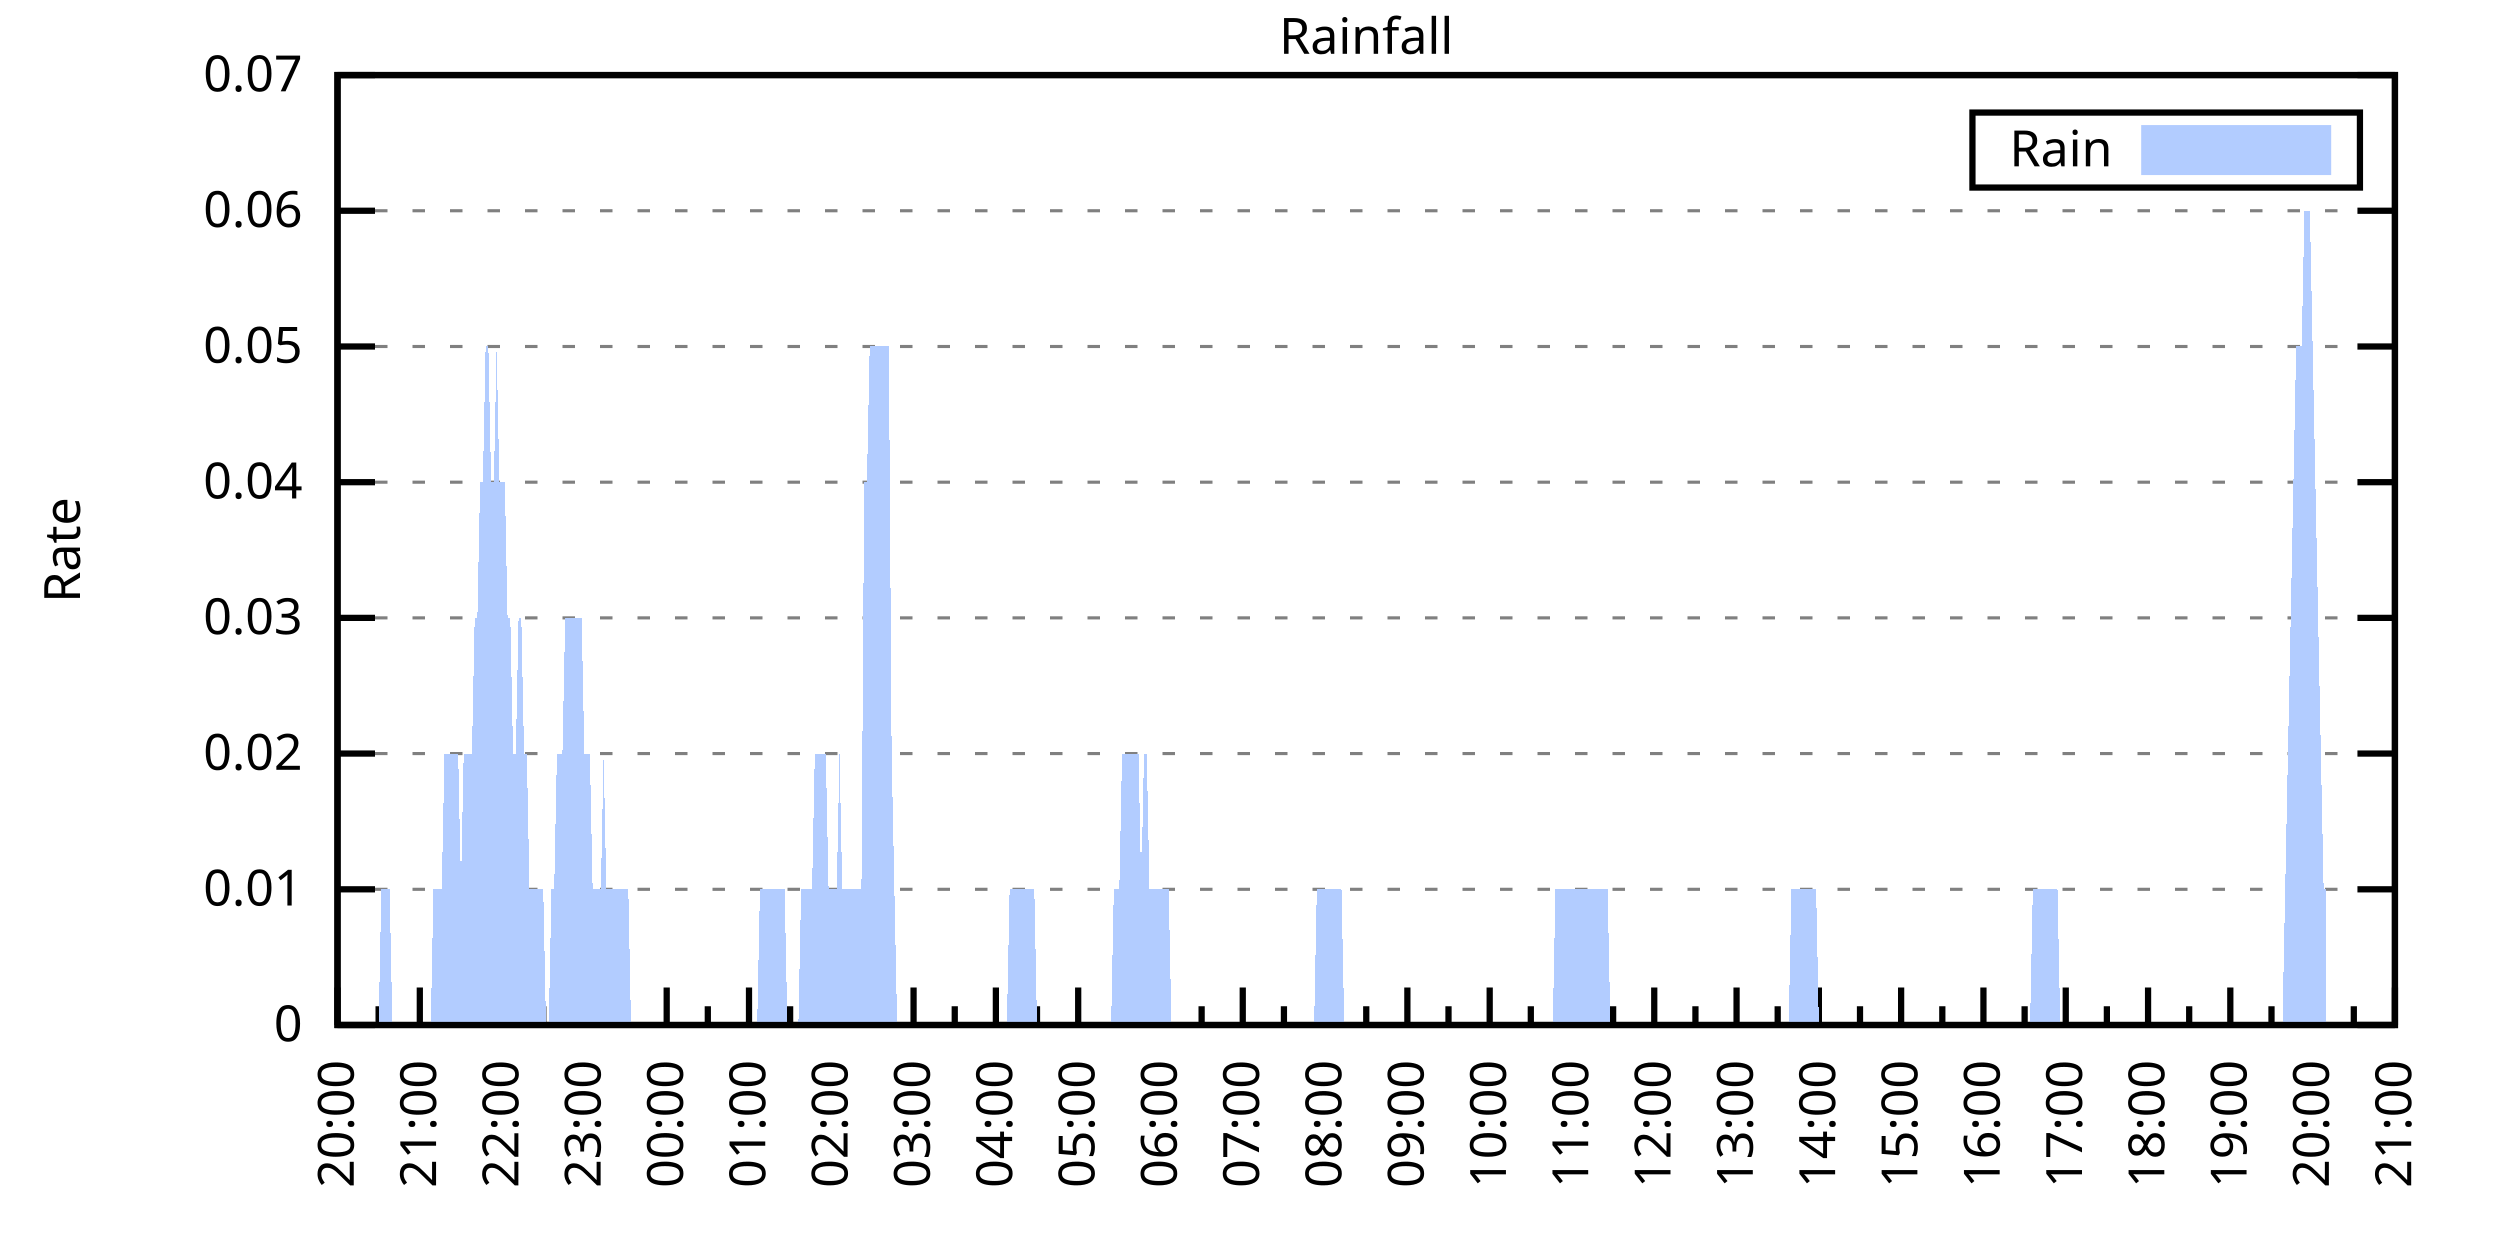
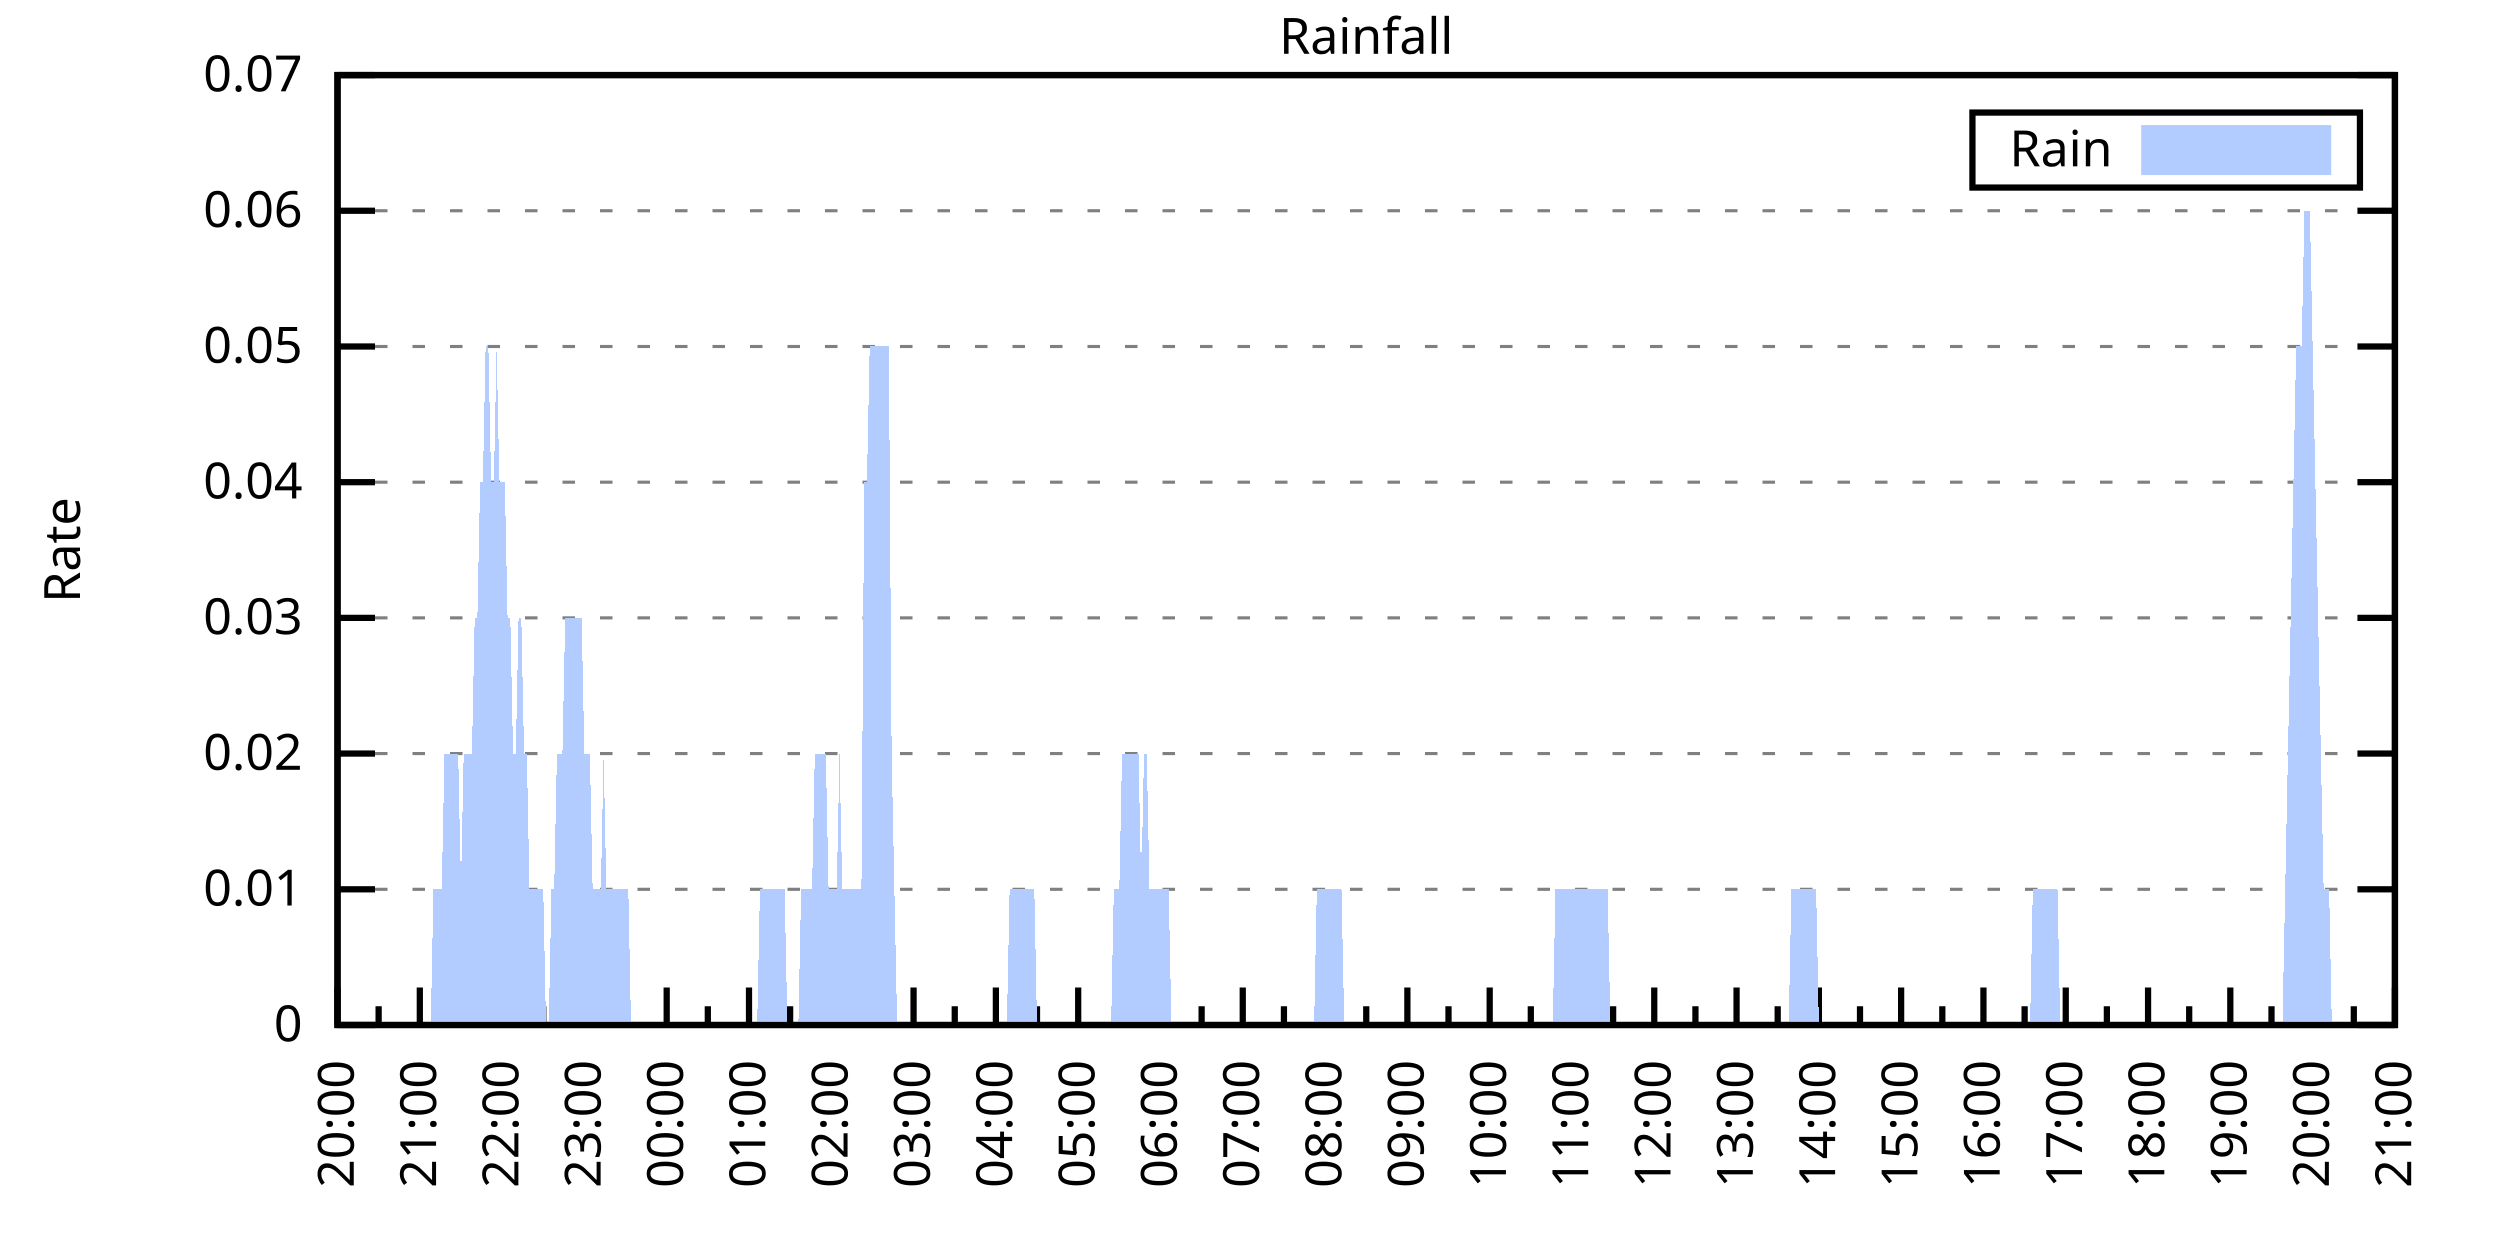
<svg xmlns="http://www.w3.org/2000/svg" xmlns:xlink="http://www.w3.org/1999/xlink" width="400" height="200" viewBox="0 0 400 200">
  <g id="gnuplot_canvas">
    <rect x="0" y="0" width="400" height="200" fill="none" />
    <defs>
      <circle id="gpDot" r="0.5" stroke-width="0.5" stroke="currentColor" />
      <path id="gpPt0" stroke-width="0.333" stroke="currentColor" d="M-1,0 h2 M0,-1 v2" />
      <path id="gpPt1" stroke-width="0.333" stroke="currentColor" d="M-1,-1 L1,1 M1,-1 L-1,1" />
      <path id="gpPt2" stroke-width="0.333" stroke="currentColor" d="M-1,0 L1,0 M0,-1 L0,1 M-1,-1 L1,1 M-1,1 L1,-1" />
      <rect id="gpPt3" stroke-width="0.333" stroke="currentColor" x="-1" y="-1" width="2" height="2" />
      <rect id="gpPt4" stroke-width="0.333" stroke="currentColor" fill="currentColor" x="-1" y="-1" width="2" height="2" />
      <circle id="gpPt5" stroke-width="0.333" stroke="currentColor" cx="0" cy="0" r="1" />
      <use xlink:href="#gpPt5" id="gpPt6" fill="currentColor" stroke="none" />
      <path id="gpPt7" stroke-width="0.333" stroke="currentColor" d="M0,-1.33 L-1.33,0.67 L1.33,0.67 z" />
      <use xlink:href="#gpPt7" id="gpPt8" fill="currentColor" stroke="none" />
      <use xlink:href="#gpPt7" id="gpPt9" stroke="currentColor" transform="rotate(180)" />
      <use xlink:href="#gpPt9" id="gpPt10" fill="currentColor" stroke="none" />
      <use xlink:href="#gpPt3" id="gpPt11" stroke="currentColor" transform="rotate(45)" />
      <use xlink:href="#gpPt11" id="gpPt12" fill="currentColor" stroke="none" />
      <path id="gpPt13" stroke-width="0.333" stroke="currentColor" d="M0,1.330 L1.265,0.411 L0.782,-1.067 L-0.782,-1.076 L-1.265,0.411 z" />
      <use xlink:href="#gpPt13" id="gpPt14" fill="currentColor" stroke="none" />
      <filter id="textbox" filterUnits="objectBoundingBox" x="0" y="0" height="1" width="1">
        <feFlood flood-color="white" flood-opacity="1" result="bgnd" />
        <feComposite in="SourceGraphic" in2="bgnd" operator="atop" />
      </filter>
      <filter id="greybox" filterUnits="objectBoundingBox" x="0" y="0" height="1" width="1">
        <feFlood flood-color="lightgrey" flood-opacity="1" result="grey" />
        <feComposite in="SourceGraphic" in2="grey" operator="atop" />
      </filter>
    </defs>
    <g fill="none" color="white" stroke="currentColor" stroke-width="1.00" stroke-linecap="butt" stroke-linejoin="miter">
</g>
    <g fill="none" color="black" stroke="currentColor" stroke-width="1.00" stroke-linecap="butt" stroke-linejoin="miter">
      <g stroke="none" shape-rendering="crispEdges">
        <polygon fill="rgb(255, 255, 255)" points="54.00,164.00 383.18,164.00 383.18,12.02 54.00,12.02 " />
      </g>
    </g>
    <g fill="none" color="black" stroke="currentColor" stroke-width="1.00" stroke-linecap="butt" stroke-linejoin="miter">
</g>
    <g fill="none" color="black" stroke="black" stroke-width="0.50" stroke-linecap="butt" stroke-linejoin="miter">
</g>
    <g fill="none" color="gray" stroke="currentColor" stroke-width="0.50" stroke-linecap="butt" stroke-linejoin="miter">
      <path stroke="gray" stroke-dasharray="2,4" class="gridline" d="M54.00,164.00 L383.19,164.00  " />
    </g>
    <g fill="none" color="gray" stroke="gray" stroke-width="1.00" stroke-linecap="butt" stroke-linejoin="miter">
</g>
    <g fill="none" color="black" stroke="currentColor" stroke-width="1.00" stroke-linecap="butt" stroke-linejoin="miter">
      <path stroke="black" d="M54.00,164.00 L60.00,164.00 M383.19,164.00 L377.19,164.00  " />
      <g transform="translate(48.40,166.60)" stroke="none" fill="black" font-family="Sans" font-size="8.00" text-anchor="end">
        <text>
          <tspan font-family="Sans"> 0</tspan>
        </text>
      </g>
    </g>
    <g fill="none" color="black" stroke="currentColor" stroke-width="1.00" stroke-linecap="butt" stroke-linejoin="miter">
</g>
    <g fill="none" color="black" stroke="black" stroke-width="0.50" stroke-linecap="butt" stroke-linejoin="miter">
</g>
    <g fill="none" color="gray" stroke="currentColor" stroke-width="0.50" stroke-linecap="butt" stroke-linejoin="miter">
      <path stroke="gray" stroke-dasharray="2,4" class="gridline" d="M54.00,142.29 L383.19,142.29  " />
    </g>
    <g fill="none" color="gray" stroke="gray" stroke-width="1.00" stroke-linecap="butt" stroke-linejoin="miter">
</g>
    <g fill="none" color="black" stroke="currentColor" stroke-width="1.00" stroke-linecap="butt" stroke-linejoin="miter">
      <path stroke="black" d="M54.00,142.29 L60.00,142.29 M383.19,142.29 L377.19,142.29  " />
      <g transform="translate(48.40,144.89)" stroke="none" fill="black" font-family="Sans" font-size="8.00" text-anchor="end">
        <text>
          <tspan font-family="Sans"> 0.01</tspan>
        </text>
      </g>
    </g>
    <g fill="none" color="black" stroke="currentColor" stroke-width="1.00" stroke-linecap="butt" stroke-linejoin="miter">
</g>
    <g fill="none" color="black" stroke="black" stroke-width="0.50" stroke-linecap="butt" stroke-linejoin="miter">
</g>
    <g fill="none" color="gray" stroke="currentColor" stroke-width="0.50" stroke-linecap="butt" stroke-linejoin="miter">
      <path stroke="gray" stroke-dasharray="2,4" class="gridline" d="M54.00,120.57 L383.19,120.57  " />
    </g>
    <g fill="none" color="gray" stroke="gray" stroke-width="1.00" stroke-linecap="butt" stroke-linejoin="miter">
</g>
    <g fill="none" color="black" stroke="currentColor" stroke-width="1.00" stroke-linecap="butt" stroke-linejoin="miter">
      <path stroke="black" d="M54.00,120.57 L60.00,120.57 M383.19,120.57 L377.19,120.57  " />
      <g transform="translate(48.40,123.17)" stroke="none" fill="black" font-family="Sans" font-size="8.00" text-anchor="end">
        <text>
          <tspan font-family="Sans"> 0.02</tspan>
        </text>
      </g>
    </g>
    <g fill="none" color="black" stroke="currentColor" stroke-width="1.00" stroke-linecap="butt" stroke-linejoin="miter">
</g>
    <g fill="none" color="black" stroke="black" stroke-width="0.50" stroke-linecap="butt" stroke-linejoin="miter">
</g>
    <g fill="none" color="gray" stroke="currentColor" stroke-width="0.50" stroke-linecap="butt" stroke-linejoin="miter">
      <path stroke="gray" stroke-dasharray="2,4" class="gridline" d="M54.00,98.86 L383.19,98.86  " />
    </g>
    <g fill="none" color="gray" stroke="gray" stroke-width="1.00" stroke-linecap="butt" stroke-linejoin="miter">
</g>
    <g fill="none" color="black" stroke="currentColor" stroke-width="1.00" stroke-linecap="butt" stroke-linejoin="miter">
      <path stroke="black" d="M54.00,98.86 L60.00,98.86 M383.19,98.86 L377.19,98.86  " />
      <g transform="translate(48.40,101.46)" stroke="none" fill="black" font-family="Sans" font-size="8.00" text-anchor="end">
        <text>
          <tspan font-family="Sans"> 0.03</tspan>
        </text>
      </g>
    </g>
    <g fill="none" color="black" stroke="currentColor" stroke-width="1.00" stroke-linecap="butt" stroke-linejoin="miter">
</g>
    <g fill="none" color="black" stroke="black" stroke-width="0.50" stroke-linecap="butt" stroke-linejoin="miter">
</g>
    <g fill="none" color="gray" stroke="currentColor" stroke-width="0.50" stroke-linecap="butt" stroke-linejoin="miter">
      <path stroke="gray" stroke-dasharray="2,4" class="gridline" d="M54.00,77.15 L383.19,77.15  " />
    </g>
    <g fill="none" color="gray" stroke="gray" stroke-width="1.00" stroke-linecap="butt" stroke-linejoin="miter">
</g>
    <g fill="none" color="black" stroke="currentColor" stroke-width="1.00" stroke-linecap="butt" stroke-linejoin="miter">
      <path stroke="black" d="M54.00,77.15 L60.00,77.15 M383.19,77.15 L377.19,77.15  " />
      <g transform="translate(48.40,79.75)" stroke="none" fill="black" font-family="Sans" font-size="8.00" text-anchor="end">
        <text>
          <tspan font-family="Sans"> 0.04</tspan>
        </text>
      </g>
    </g>
    <g fill="none" color="black" stroke="currentColor" stroke-width="1.00" stroke-linecap="butt" stroke-linejoin="miter">
</g>
    <g fill="none" color="black" stroke="black" stroke-width="0.50" stroke-linecap="butt" stroke-linejoin="miter">
</g>
    <g fill="none" color="gray" stroke="currentColor" stroke-width="0.50" stroke-linecap="butt" stroke-linejoin="miter">
      <path stroke="gray" stroke-dasharray="2,4" class="gridline" d="M54.00,55.44 L383.19,55.44  " />
    </g>
    <g fill="none" color="gray" stroke="gray" stroke-width="1.00" stroke-linecap="butt" stroke-linejoin="miter">
</g>
    <g fill="none" color="black" stroke="currentColor" stroke-width="1.00" stroke-linecap="butt" stroke-linejoin="miter">
      <path stroke="black" d="M54.00,55.44 L60.00,55.44 M383.19,55.44 L377.19,55.44  " />
      <g transform="translate(48.40,58.04)" stroke="none" fill="black" font-family="Sans" font-size="8.00" text-anchor="end">
        <text>
          <tspan font-family="Sans"> 0.05</tspan>
        </text>
      </g>
    </g>
    <g fill="none" color="black" stroke="currentColor" stroke-width="1.00" stroke-linecap="butt" stroke-linejoin="miter">
</g>
    <g fill="none" color="black" stroke="black" stroke-width="0.50" stroke-linecap="butt" stroke-linejoin="miter">
</g>
    <g fill="none" color="gray" stroke="currentColor" stroke-width="0.50" stroke-linecap="butt" stroke-linejoin="miter">
      <path stroke="gray" stroke-dasharray="2,4" class="gridline" d="M54.00,33.72 L383.19,33.72  " />
    </g>
    <g fill="none" color="gray" stroke="gray" stroke-width="1.00" stroke-linecap="butt" stroke-linejoin="miter">
</g>
    <g fill="none" color="black" stroke="currentColor" stroke-width="1.00" stroke-linecap="butt" stroke-linejoin="miter">
      <path stroke="black" d="M54.00,33.72 L60.00,33.72 M383.19,33.72 L377.19,33.72  " />
      <g transform="translate(48.40,36.32)" stroke="none" fill="black" font-family="Sans" font-size="8.00" text-anchor="end">
        <text>
          <tspan font-family="Sans"> 0.06</tspan>
        </text>
      </g>
    </g>
    <g fill="none" color="black" stroke="currentColor" stroke-width="1.00" stroke-linecap="butt" stroke-linejoin="miter">
</g>
    <g fill="none" color="black" stroke="black" stroke-width="0.50" stroke-linecap="butt" stroke-linejoin="miter">
</g>
    <g fill="none" color="gray" stroke="currentColor" stroke-width="0.50" stroke-linecap="butt" stroke-linejoin="miter">
      <path stroke="gray" stroke-dasharray="2,4" class="gridline" d="M54.00,12.01 L383.19,12.01  " />
    </g>
    <g fill="none" color="gray" stroke="gray" stroke-width="1.00" stroke-linecap="butt" stroke-linejoin="miter">
</g>
    <g fill="none" color="black" stroke="currentColor" stroke-width="1.00" stroke-linecap="butt" stroke-linejoin="miter">
      <path stroke="black" d="M54.00,12.01 L60.00,12.01 M383.19,12.01 L377.19,12.01  " />
      <g transform="translate(48.40,14.61)" stroke="none" fill="black" font-family="Sans" font-size="8.00" text-anchor="end">
        <text>
          <tspan font-family="Sans"> 0.07</tspan>
        </text>
      </g>
    </g>
    <g fill="none" color="black" stroke="currentColor" stroke-width="1.00" stroke-linecap="butt" stroke-linejoin="miter">
      <path stroke="black" d="M54.00,164.00 L54.00,158.00  " />
      <g transform="translate(56.60,169.60) rotate(270)" stroke="none" fill="black" font-family="Sans" font-size="8.00" text-anchor="end">
        <text>
          <tspan font-family="Sans">20:00</tspan>
        </text>
      </g>
    </g>
    <g fill="none" color="black" stroke="currentColor" stroke-width="1.00" stroke-linecap="butt" stroke-linejoin="miter">
      <path stroke="black" d="M60.58,164.00 L60.58,161.00 M67.17,164.00 L67.17,158.00  " />
      <g transform="translate(69.77,169.60) rotate(270)" stroke="none" fill="black" font-family="Sans" font-size="8.00" text-anchor="end">
        <text>
          <tspan font-family="Sans">21:00</tspan>
        </text>
      </g>
    </g>
    <g fill="none" color="black" stroke="currentColor" stroke-width="1.00" stroke-linecap="butt" stroke-linejoin="miter">
      <path stroke="black" d="M73.75,164.00 L73.75,161.00 M80.34,164.00 L80.34,158.00  " />
      <g transform="translate(82.94,169.60) rotate(270)" stroke="none" fill="black" font-family="Sans" font-size="8.00" text-anchor="end">
        <text>
          <tspan font-family="Sans">22:00</tspan>
        </text>
      </g>
    </g>
    <g fill="none" color="black" stroke="currentColor" stroke-width="1.00" stroke-linecap="butt" stroke-linejoin="miter">
      <path stroke="black" d="M86.92,164.00 L86.92,161.00 M93.50,164.00 L93.50,158.00  " />
      <g transform="translate(96.10,169.60) rotate(270)" stroke="none" fill="black" font-family="Sans" font-size="8.00" text-anchor="end">
        <text>
          <tspan font-family="Sans">23:00</tspan>
        </text>
      </g>
    </g>
    <g fill="none" color="black" stroke="currentColor" stroke-width="1.00" stroke-linecap="butt" stroke-linejoin="miter">
      <path stroke="black" d="M100.09,164.00 L100.09,161.00 M106.67,164.00 L106.67,158.00  " />
      <g transform="translate(109.27,169.60) rotate(270)" stroke="none" fill="black" font-family="Sans" font-size="8.00" text-anchor="end">
        <text>
          <tspan font-family="Sans">00:00</tspan>
        </text>
      </g>
    </g>
    <g fill="none" color="black" stroke="currentColor" stroke-width="1.00" stroke-linecap="butt" stroke-linejoin="miter">
      <path stroke="black" d="M113.25,164.00 L113.25,161.00 M119.84,164.00 L119.84,158.00  " />
      <g transform="translate(122.44,169.60) rotate(270)" stroke="none" fill="black" font-family="Sans" font-size="8.00" text-anchor="end">
        <text>
          <tspan font-family="Sans">01:00</tspan>
        </text>
      </g>
    </g>
    <g fill="none" color="black" stroke="currentColor" stroke-width="1.00" stroke-linecap="butt" stroke-linejoin="miter">
      <path stroke="black" d="M126.42,164.00 L126.42,161.00 M133.01,164.00 L133.01,158.00  " />
      <g transform="translate(135.61,169.60) rotate(270)" stroke="none" fill="black" font-family="Sans" font-size="8.00" text-anchor="end">
        <text>
          <tspan font-family="Sans">02:00</tspan>
        </text>
      </g>
    </g>
    <g fill="none" color="black" stroke="currentColor" stroke-width="1.00" stroke-linecap="butt" stroke-linejoin="miter">
      <path stroke="black" d="M139.59,164.00 L139.59,161.00 M146.17,164.00 L146.17,158.00  " />
      <g transform="translate(148.77,169.60) rotate(270)" stroke="none" fill="black" font-family="Sans" font-size="8.00" text-anchor="end">
        <text>
          <tspan font-family="Sans">03:00</tspan>
        </text>
      </g>
    </g>
    <g fill="none" color="black" stroke="currentColor" stroke-width="1.00" stroke-linecap="butt" stroke-linejoin="miter">
      <path stroke="black" d="M152.76,164.00 L152.76,161.00 M159.34,164.00 L159.34,158.00  " />
      <g transform="translate(161.94,169.60) rotate(270)" stroke="none" fill="black" font-family="Sans" font-size="8.00" text-anchor="end">
        <text>
          <tspan font-family="Sans">04:00</tspan>
        </text>
      </g>
    </g>
    <g fill="none" color="black" stroke="currentColor" stroke-width="1.00" stroke-linecap="butt" stroke-linejoin="miter">
      <path stroke="black" d="M165.92,164.00 L165.92,161.00 M172.51,164.00 L172.51,158.00  " />
      <g transform="translate(175.11,169.60) rotate(270)" stroke="none" fill="black" font-family="Sans" font-size="8.00" text-anchor="end">
        <text>
          <tspan font-family="Sans">05:00</tspan>
        </text>
      </g>
    </g>
    <g fill="none" color="black" stroke="currentColor" stroke-width="1.00" stroke-linecap="butt" stroke-linejoin="miter">
      <path stroke="black" d="M179.09,164.00 L179.09,161.00 M185.68,164.00 L185.68,158.00  " />
      <g transform="translate(188.28,169.60) rotate(270)" stroke="none" fill="black" font-family="Sans" font-size="8.00" text-anchor="end">
        <text>
          <tspan font-family="Sans">06:00</tspan>
        </text>
      </g>
    </g>
    <g fill="none" color="black" stroke="currentColor" stroke-width="1.00" stroke-linecap="butt" stroke-linejoin="miter">
      <path stroke="black" d="M192.26,164.00 L192.26,161.00 M198.84,164.00 L198.84,158.00  " />
      <g transform="translate(201.44,169.60) rotate(270)" stroke="none" fill="black" font-family="Sans" font-size="8.00" text-anchor="end">
        <text>
          <tspan font-family="Sans">07:00</tspan>
        </text>
      </g>
    </g>
    <g fill="none" color="black" stroke="currentColor" stroke-width="1.00" stroke-linecap="butt" stroke-linejoin="miter">
      <path stroke="black" d="M205.43,164.00 L205.43,161.00 M212.01,164.00 L212.01,158.00  " />
      <g transform="translate(214.61,169.60) rotate(270)" stroke="none" fill="black" font-family="Sans" font-size="8.00" text-anchor="end">
        <text>
          <tspan font-family="Sans">08:00</tspan>
        </text>
      </g>
    </g>
    <g fill="none" color="black" stroke="currentColor" stroke-width="1.00" stroke-linecap="butt" stroke-linejoin="miter">
      <path stroke="black" d="M218.60,164.00 L218.60,161.00 M225.18,164.00 L225.18,158.00  " />
      <g transform="translate(227.78,169.60) rotate(270)" stroke="none" fill="black" font-family="Sans" font-size="8.00" text-anchor="end">
        <text>
          <tspan font-family="Sans">09:00</tspan>
        </text>
      </g>
    </g>
    <g fill="none" color="black" stroke="currentColor" stroke-width="1.00" stroke-linecap="butt" stroke-linejoin="miter">
      <path stroke="black" d="M231.76,164.00 L231.76,161.00 M238.35,164.00 L238.35,158.00  " />
      <g transform="translate(240.95,169.60) rotate(270)" stroke="none" fill="black" font-family="Sans" font-size="8.00" text-anchor="end">
        <text>
          <tspan font-family="Sans">10:00</tspan>
        </text>
      </g>
    </g>
    <g fill="none" color="black" stroke="currentColor" stroke-width="1.00" stroke-linecap="butt" stroke-linejoin="miter">
      <path stroke="black" d="M244.93,164.00 L244.93,161.00 M251.51,164.00 L251.51,158.00  " />
      <g transform="translate(254.11,169.60) rotate(270)" stroke="none" fill="black" font-family="Sans" font-size="8.00" text-anchor="end">
        <text>
          <tspan font-family="Sans">11:00</tspan>
        </text>
      </g>
    </g>
    <g fill="none" color="black" stroke="currentColor" stroke-width="1.00" stroke-linecap="butt" stroke-linejoin="miter">
      <path stroke="black" d="M258.10,164.00 L258.10,161.00 M264.68,164.00 L264.68,158.00  " />
      <g transform="translate(267.28,169.60) rotate(270)" stroke="none" fill="black" font-family="Sans" font-size="8.00" text-anchor="end">
        <text>
          <tspan font-family="Sans">12:00</tspan>
        </text>
      </g>
    </g>
    <g fill="none" color="black" stroke="currentColor" stroke-width="1.00" stroke-linecap="butt" stroke-linejoin="miter">
      <path stroke="black" d="M271.27,164.00 L271.27,161.00 M277.85,164.00 L277.85,158.00  " />
      <g transform="translate(280.45,169.60) rotate(270)" stroke="none" fill="black" font-family="Sans" font-size="8.00" text-anchor="end">
        <text>
          <tspan font-family="Sans">13:00</tspan>
        </text>
      </g>
    </g>
    <g fill="none" color="black" stroke="currentColor" stroke-width="1.00" stroke-linecap="butt" stroke-linejoin="miter">
      <path stroke="black" d="M284.43,164.00 L284.43,161.00 M291.02,164.00 L291.02,158.00  " />
      <g transform="translate(293.62,169.60) rotate(270)" stroke="none" fill="black" font-family="Sans" font-size="8.00" text-anchor="end">
        <text>
          <tspan font-family="Sans">14:00</tspan>
        </text>
      </g>
    </g>
    <g fill="none" color="black" stroke="currentColor" stroke-width="1.00" stroke-linecap="butt" stroke-linejoin="miter">
      <path stroke="black" d="M297.60,164.00 L297.60,161.00 M304.18,164.00 L304.18,158.00  " />
      <g transform="translate(306.78,169.60) rotate(270)" stroke="none" fill="black" font-family="Sans" font-size="8.00" text-anchor="end">
        <text>
          <tspan font-family="Sans">15:00</tspan>
        </text>
      </g>
    </g>
    <g fill="none" color="black" stroke="currentColor" stroke-width="1.00" stroke-linecap="butt" stroke-linejoin="miter">
      <path stroke="black" d="M310.77,164.00 L310.77,161.00 M317.35,164.00 L317.35,158.00  " />
      <g transform="translate(319.95,169.60) rotate(270)" stroke="none" fill="black" font-family="Sans" font-size="8.00" text-anchor="end">
        <text>
          <tspan font-family="Sans">16:00</tspan>
        </text>
      </g>
    </g>
    <g fill="none" color="black" stroke="currentColor" stroke-width="1.00" stroke-linecap="butt" stroke-linejoin="miter">
      <path stroke="black" d="M323.94,164.00 L323.94,161.00 M330.52,164.00 L330.52,158.00  " />
      <g transform="translate(333.12,169.60) rotate(270)" stroke="none" fill="black" font-family="Sans" font-size="8.00" text-anchor="end">
        <text>
          <tspan font-family="Sans">17:00</tspan>
        </text>
      </g>
    </g>
    <g fill="none" color="black" stroke="currentColor" stroke-width="1.00" stroke-linecap="butt" stroke-linejoin="miter">
      <path stroke="black" d="M337.10,164.00 L337.10,161.00 M343.69,164.00 L343.69,158.00  " />
      <g transform="translate(346.29,169.60) rotate(270)" stroke="none" fill="black" font-family="Sans" font-size="8.00" text-anchor="end">
        <text>
          <tspan font-family="Sans">18:00</tspan>
        </text>
      </g>
    </g>
    <g fill="none" color="black" stroke="currentColor" stroke-width="1.00" stroke-linecap="butt" stroke-linejoin="miter">
      <path stroke="black" d="M350.27,164.00 L350.27,161.00 M356.85,164.00 L356.85,158.00  " />
      <g transform="translate(359.45,169.60) rotate(270)" stroke="none" fill="black" font-family="Sans" font-size="8.00" text-anchor="end">
        <text>
          <tspan font-family="Sans">19:00</tspan>
        </text>
      </g>
    </g>
    <g fill="none" color="black" stroke="currentColor" stroke-width="1.00" stroke-linecap="butt" stroke-linejoin="miter">
      <path stroke="black" d="M363.44,164.00 L363.44,161.00 M370.02,164.00 L370.02,158.00  " />
      <g transform="translate(372.62,169.60) rotate(270)" stroke="none" fill="black" font-family="Sans" font-size="8.00" text-anchor="end">
        <text>
          <tspan font-family="Sans">20:00</tspan>
        </text>
      </g>
    </g>
    <g fill="none" color="black" stroke="currentColor" stroke-width="1.00" stroke-linecap="butt" stroke-linejoin="miter">
      <path stroke="black" d="M376.61,164.00 L376.61,161.00 M383.19,164.00 L383.19,158.00  " />
      <g transform="translate(385.79,169.60) rotate(270)" stroke="none" fill="black" font-family="Sans" font-size="8.00" text-anchor="end">
        <text>
          <tspan font-family="Sans">21:00</tspan>
        </text>
      </g>
    </g>
    <g fill="none" color="black" stroke="currentColor" stroke-width="1.00" stroke-linecap="butt" stroke-linejoin="miter">
</g>
    <g fill="none" color="black" stroke="currentColor" stroke-width="1.00" stroke-linecap="butt" stroke-linejoin="miter">
      <path stroke="black" d="M54.00,12.01 L54.00,164.00 L383.19,164.00 L383.19,12.01 L54.00,12.01 Z  " />
    </g>
    <g fill="none" color="black" stroke="currentColor" stroke-width="1.00" stroke-linecap="butt" stroke-linejoin="miter">
      <g transform="translate(12.80,88.01) rotate(270)" stroke="none" fill="black" font-family="Sans" font-size="8.00" text-anchor="middle">
        <text>
          <tspan font-family="Sans">Rate</tspan>
        </text>
      </g>
    </g>
    <g fill="none" color="black" stroke="currentColor" stroke-width="1.00" stroke-linecap="butt" stroke-linejoin="miter">
</g>
    <g fill="none" color="black" stroke="currentColor" stroke-width="1.00" stroke-linecap="butt" stroke-linejoin="miter">
      <path stroke="black" d="M315.59,30.01 L315.59,18.01 L377.59,18.01 L377.59,30.01 L315.59,30.01 Z  " />
    </g>
    <g id="Rainfall_plot_1">
      <g fill="none" color="white" stroke="black" stroke-width="2.00" stroke-linecap="butt" stroke-linejoin="miter">
</g>
      <g fill="none" color="black" stroke="currentColor" stroke-width="2.00" stroke-linecap="butt" stroke-linejoin="miter">
        <g transform="translate(337.99,26.61)" stroke="none" fill="black" font-family="Sans" font-size="8.00" text-anchor="end">
          <text>
            <tspan font-family="Sans">Rain</tspan>
          </text>
        </g>
      </g>
      <g fill="none" color="black" stroke="currentColor" stroke-width="2.00" stroke-linecap="butt" stroke-linejoin="miter">
        <g stroke="none" shape-rendering="crispEdges">
          <polygon fill="rgb(178, 204, 255)" points="343.59,27.01 371.99,27.01 371.99,21.01 343.59,21.01 " />
        </g>
        <path stroke="rgb(178, 204, 255)" d="M343.59,27.01 L371.99,27.01 L371.99,21.01 L343.59,21.01 L343.59,27.01 Z  " />
      </g>
      <g fill="none" color="black" stroke="currentColor" stroke-width="2.00" stroke-linecap="butt" stroke-linejoin="miter">
        <g stroke="none" shape-rendering="crispEdges">
-           <polygon fill="rgb(178, 204, 255)" points="56.63,164.00 57.07,164.00 57.51,164.00 57.95,164.00 58.39,164.00 58.83,164.00 59.27,164.00 59.71,164.00 60.14,164.00 60.58,164.00 61.02,142.29 61.46,142.29 61.90,142.29 62.34,142.29 62.78,164.00 63.22,164.00 63.66,164.00 64.10,164.00 64.53,164.00 64.97,164.00 65.41,164.00 65.85,164.00 66.29,164.00 66.73,164.00 67.17,164.00 67.61,164.00 68.05,164.00 68.48,164.00 68.92,164.00 69.36,142.29 69.80,142.29 70.24,142.29 70.68,142.29 71.12,120.57 71.56,120.57 72.00,120.57 72.43,120.57 72.87,120.57 73.31,120.57 73.75,142.29 74.19,120.57 74.63,120.57 75.07,120.57 75.51,120.57 75.95,98.86 76.38,98.86 76.82,77.15 77.26,77.15 77.70,55.44 78.14,55.44 78.58,77.15 79.02,77.15 79.46,55.44 79.90,77.15 80.34,77.15 80.77,77.15 81.21,98.86 81.65,98.86 82.09,120.57 82.53,120.57 82.97,98.86 83.41,98.86 83.85,120.57 84.29,120.57 84.72,142.29 85.16,142.29 85.60,142.29 86.04,142.29 86.48,142.29 86.92,142.29 87.36,164.00 87.80,164.00 88.24,142.29 88.67,142.29 89.11,120.57 89.55,120.57 89.99,120.57 90.43,98.86 90.87,98.86 91.31,98.86 91.75,98.86 92.19,98.86 92.62,98.86 93.06,98.86 93.50,120.57 93.94,120.57 94.38,120.57 94.82,142.29 95.26,142.29 95.70,142.29 96.14,142.29 96.58,120.57 97.01,142.29 97.45,142.29 97.89,142.29 98.33,142.29 98.77,142.29 99.21,142.29 99.65,142.29 100.09,142.29 100.53,142.29 100.96,164.00 101.40,164.00 101.84,164.00 102.28,164.00 102.72,164.00 103.16,164.00 103.60,164.00 104.04,164.00 104.48,164.00 104.91,164.00 105.35,164.00 105.79,164.00 106.23,164.00 106.67,164.00 107.11,164.00 107.55,164.00 107.99,164.00 108.43,164.00 108.87,164.00 109.30,164.00 109.74,164.00 110.18,164.00 110.62,164.00 111.06,164.00 111.50,164.00 111.94,164.00 112.38,164.00 112.82,164.00 113.25,164.00 113.69,164.00 114.13,164.00 114.57,164.00 115.01,164.00 115.45,164.00 115.89,164.00 116.33,164.00 116.77,164.00 117.20,164.00 117.64,164.00 118.08,164.00 118.52,164.00 118.96,164.00 119.40,164.00 119.84,164.00 120.28,164.00 120.72,164.00 121.15,164.00 121.59,142.29 122.03,142.29 122.47,142.29 122.91,142.29 123.35,142.29 123.79,142.29 124.23,142.29 124.67,142.29 125.11,142.29 125.54,142.29 125.98,164.00 126.42,164.00 126.86,164.00 127.30,164.00 127.74,164.00 128.18,142.29 128.62,142.29 129.06,142.29 129.49,142.29 129.93,142.29 130.37,120.57 130.81,120.57 131.25,120.57 131.69,120.57 132.13,120.57 132.57,142.29 133.01,142.29 133.44,142.29 133.88,142.29 134.32,120.57 134.76,142.29 135.20,142.29 135.64,142.29 136.08,142.29 136.52,142.29 136.96,142.29 137.39,142.29 137.83,142.29 138.27,77.15 138.71,77.15 139.15,55.44 139.59,55.44 140.03,55.44 140.47,55.44 140.91,55.44 141.35,55.44 141.78,55.44 142.22,55.44 142.66,120.57 143.10,142.29 143.54,164.00 143.98,164.00 144.42,164.00 144.86,164.00 145.30,164.00 145.73,164.00 146.17,164.00 146.61,164.00 147.05,164.00 147.49,164.00 147.93,164.00 148.37,164.00 148.81,164.00 149.25,164.00 149.68,164.00 150.12,164.00 150.56,164.00 151.00,164.00 151.44,164.00 151.88,164.00 152.32,164.00 152.76,164.00 153.20,164.00 153.63,164.00 154.07,164.00 154.51,164.00 154.95,164.00 155.39,164.00 155.83,164.00 156.27,164.00 156.71,164.00 157.15,164.00 157.59,164.00 158.02,164.00 158.46,164.00 158.90,164.00 159.34,164.00 159.78,164.00 160.22,164.00 160.66,164.00 161.10,164.00 161.54,142.29 161.97,142.29 162.41,142.29 162.85,142.29 163.29,142.29 163.73,142.29 164.17,142.29 164.61,142.29 165.05,142.29 165.49,142.29 165.92,164.00 166.36,164.00 166.80,164.00 167.24,164.00 167.68,164.00 168.12,164.00 168.56,164.00 169.00,164.00 169.44,164.00 169.87,164.00 170.31,164.00 170.75,164.00 171.19,164.00 171.63,164.00 172.07,164.00 172.51,164.00 172.95,164.00 173.39,164.00 173.83,164.00 174.26,164.00 174.70,164.00 175.14,164.00 175.58,164.00 176.02,164.00 176.46,164.00 176.90,164.00 177.34,164.00 177.78,164.00 178.21,142.29 178.65,142.29 179.09,142.29 179.53,120.57 179.97,120.57 180.41,120.57 180.85,120.57 181.29,120.57 181.73,120.57 182.16,120.57 182.60,142.29 183.04,120.57 183.48,120.57 183.92,142.29 184.36,142.29 184.80,142.29 185.24,142.29 185.68,142.29 186.11,142.29 186.55,142.29 186.99,142.29 187.43,164.00 187.87,164.00 188.31,164.00 188.75,164.00 189.19,164.00 189.63,164.00 190.07,164.00 190.50,164.00 190.94,164.00 191.38,164.00 191.82,164.00 192.26,164.00 192.70,164.00 193.14,164.00 193.58,164.00 194.02,164.00 194.45,164.00 194.89,164.00 195.33,164.00 195.77,164.00 196.21,164.00 196.65,164.00 197.09,164.00 197.53,164.00 197.97,164.00 198.40,164.00 198.84,164.00 199.28,164.00 199.72,164.00 200.16,164.00 200.60,164.00 201.04,164.00 201.48,164.00 201.92,164.00 202.35,164.00 202.79,164.00 203.23,164.00 203.67,164.00 204.11,164.00 204.55,164.00 204.99,164.00 205.43,164.00 205.87,164.00 206.31,164.00 206.74,164.00 207.18,164.00 207.62,164.00 208.06,164.00 208.50,164.00 208.94,164.00 209.38,164.00 209.82,164.00 210.26,164.00 210.69,142.29 211.13,142.29 211.57,142.29 212.01,142.29 212.45,142.29 212.89,142.29 213.33,142.29 213.77,142.29 214.21,142.29 214.64,142.29 215.08,164.00 215.52,164.00 215.96,164.00 216.40,164.00 216.84,164.00 217.28,164.00 217.72,164.00 218.16,164.00 218.60,164.00 219.03,164.00 219.47,164.00 219.91,164.00 220.35,164.00 220.79,164.00 221.23,164.00 221.67,164.00 222.11,164.00 222.55,164.00 222.98,164.00 223.42,164.00 223.86,164.00 224.30,164.00 224.74,164.00 225.18,164.00 225.62,164.00 226.06,164.00 226.50,164.00 226.93,164.00 227.37,164.00 227.81,164.00 228.25,164.00 228.69,164.00 229.13,164.00 229.57,164.00 230.01,164.00 230.45,164.00 230.88,164.00 231.32,164.00 231.76,164.00 232.20,164.00 232.64,164.00 233.08,164.00 233.52,164.00 233.96,164.00 234.40,164.00 234.84,164.00 235.27,164.00 235.71,164.00 236.15,164.00 236.59,164.00 237.03,164.00 237.47,164.00 237.91,164.00 238.35,164.00 238.79,164.00 239.22,164.00 239.66,164.00 240.10,164.00 240.54,164.00 240.98,164.00 241.42,164.00 241.86,164.00 242.30,164.00 242.74,164.00 243.17,164.00 243.61,164.00 244.05,164.00 244.49,164.00 244.93,164.00 245.37,164.00 245.81,164.00 246.25,164.00 246.69,164.00 247.12,164.00 247.56,164.00 248.00,164.00 248.44,164.00 248.88,142.29 249.32,142.29 249.76,142.29 250.20,142.29 250.64,142.29 251.08,142.29 251.51,142.29 251.95,142.29 252.39,142.29 252.83,142.29 253.27,142.29 253.71,142.29 254.15,142.29 254.59,142.29 255.03,142.29 255.46,142.29 255.90,142.29 256.34,142.29 256.78,142.29 257.22,142.29 257.66,164.00 258.10,164.00 258.54,164.00 258.98,164.00 259.41,164.00 259.85,164.00 260.29,164.00 260.73,164.00 261.17,164.00 261.61,164.00 262.05,164.00 262.49,164.00 262.93,164.00 263.36,164.00 263.80,164.00 264.24,164.00 264.68,164.00 265.12,164.00 265.56,164.00 266.00,164.00 266.44,164.00 266.88,164.00 267.32,164.00 267.75,164.00 268.19,164.00 268.63,164.00 269.07,164.00 269.51,164.00 269.95,164.00 270.39,164.00 270.83,164.00 271.27,164.00 271.70,164.00 272.14,164.00 272.58,164.00 273.02,164.00 273.46,164.00 273.90,164.00 274.34,164.00 274.78,164.00 275.22,164.00 275.65,164.00 276.09,164.00 276.53,164.00 276.97,164.00 277.41,164.00 277.85,164.00 278.29,164.00 278.73,164.00 279.17,164.00 279.60,164.00 280.04,164.00 280.48,164.00 280.92,164.00 281.36,164.00 281.80,164.00 282.24,164.00 282.68,164.00 283.12,164.00 283.56,164.00 283.99,164.00 284.43,164.00 284.87,164.00 285.31,164.00 285.75,164.00 286.19,164.00 286.63,142.29 287.07,142.29 287.51,142.29 287.94,142.29 288.38,142.29 288.82,142.29 289.26,142.29 289.70,142.29 290.14,142.29 290.58,142.29 291.02,164.00 291.46,164.00 291.89,164.00 292.33,164.00 292.77,164.00 293.21,164.00 293.65,164.00 294.09,164.00 294.53,164.00 294.97,164.00 295.41,164.00 295.84,164.00 296.28,164.00 296.72,164.00 297.16,164.00 297.60,164.00 298.04,164.00 298.48,164.00 298.92,164.00 299.36,164.00 299.80,164.00 300.23,164.00 300.67,164.00 301.11,164.00 301.55,164.00 301.99,164.00 302.43,164.00 302.87,164.00 303.31,164.00 303.75,164.00 304.18,164.00 304.62,164.00 305.06,164.00 305.50,164.00 305.94,164.00 306.38,164.00 306.82,164.00 307.26,164.00 307.70,164.00 308.13,164.00 308.57,164.00 309.01,164.00 309.45,164.00 309.89,164.00 310.33,164.00 310.77,164.00 311.21,164.00 311.65,164.00 312.08,164.00 312.52,164.00 312.96,164.00 313.40,164.00 313.84,164.00 314.28,164.00 314.72,164.00 315.16,164.00 315.60,164.00 316.04,164.00 316.47,164.00 316.91,164.00 317.35,164.00 317.79,164.00 318.23,164.00 318.67,164.00 319.11,164.00 319.55,164.00 319.99,164.00 320.42,164.00 320.86,164.00 321.30,164.00 321.74,164.00 322.18,164.00 322.62,164.00 323.06,164.00 323.50,164.00 323.94,164.00 324.37,164.00 324.81,164.00 325.25,142.29 325.69,142.29 326.13,142.29 326.57,142.29 327.01,142.29 327.45,142.29 327.89,142.29 328.33,142.29 328.76,142.29 329.20,142.29 329.64,164.00 330.08,164.00 330.52,164.00 330.96,164.00 331.40,164.00 331.84,164.00 332.28,164.00 332.71,164.00 333.15,164.00 333.59,164.00 334.03,164.00 334.47,164.00 334.91,164.00 335.35,164.00 335.79,164.00 336.23,164.00 336.66,164.00 337.10,164.00 337.54,164.00 337.98,164.00 338.42,164.00 338.86,164.00 339.30,164.00 339.74,164.00 340.18,164.00 340.61,164.00 341.05,164.00 341.49,164.00 341.93,164.00 342.37,164.00 342.81,164.00 343.25,164.00 343.69,164.00 344.13,164.00 344.57,164.00 345.00,164.00 345.44,164.00 345.88,164.00 346.32,164.00 346.76,164.00 347.20,164.00 347.64,164.00 348.08,164.00 348.52,164.00 348.95,164.00 349.39,164.00 349.83,164.00 350.27,164.00 350.71,164.00 351.15,164.00 351.59,164.00 352.03,164.00 352.47,164.00 352.90,164.00 353.34,164.00 353.78,164.00 354.22,164.00 354.66,164.00 355.10,164.00 355.54,164.00 355.98,164.00 356.42,164.00 356.85,164.00 357.29,164.00 357.73,164.00 358.17,164.00 358.61,164.00 359.05,164.00 359.49,164.00 359.93,164.00 360.37,164.00 360.81,164.00 361.24,164.00 361.68,164.00 362.12,164.00 362.56,164.00 363.00,164.00 363.44,164.00 363.88,164.00 364.32,164.00 364.76,164.00 365.19,164.00 365.63,142.29 366.07,120.57 366.51,98.86 366.95,77.15 367.39,55.44 367.83,55.44 368.27,55.44 368.71,33.72 369.14,33.72 369.58,33.72 370.02,55.44 370.46,77.15 370.90,98.86 371.34,120.57 371.78,142.29 372.22,142.29 372.22,164.00 56.63,164.00 " />
+           <polygon fill="rgb(178, 204, 255)" points="58.83,164.00 59.27,164.00 59.71,164.00 60.14,164.00 60.58,164.00 61.02,164.00 61.46,164.00 61.90,164.00 62.34,164.00 62.78,164.00 63.22,164.00 63.66,164.00 64.10,164.00 64.53,164.00 64.97,164.00 65.41,164.00 65.85,164.00 66.29,164.00 66.73,164.00 67.17,164.00 67.61,164.00 68.05,164.00 68.48,164.00 68.92,164.00 69.36,142.29 69.80,142.29 70.24,142.29 70.68,142.29 71.12,120.57 71.56,120.57 72.00,120.57 72.43,120.57 72.87,120.57 73.31,120.57 73.75,142.29 74.19,120.57 74.63,120.57 75.07,120.57 75.51,120.57 75.95,98.86 76.38,98.86 76.82,77.15 77.26,77.15 77.70,55.44 78.14,55.44 78.58,77.15 79.02,77.15 79.46,55.44 79.90,77.15 80.34,77.15 80.77,77.15 81.21,98.86 81.65,98.86 82.09,120.57 82.53,120.57 82.97,98.86 83.41,98.86 83.85,120.57 84.29,120.57 84.72,142.29 85.16,142.29 85.60,142.29 86.04,142.29 86.48,142.29 86.92,142.29 87.36,164.00 87.80,164.00 88.24,142.29 88.67,142.29 89.11,120.57 89.55,120.57 89.99,120.57 90.43,98.86 90.87,98.86 91.31,98.86 91.75,98.86 92.19,98.86 92.62,98.86 93.06,98.86 93.50,120.57 93.94,120.57 94.38,120.57 94.82,142.29 95.26,142.29 95.70,142.29 96.14,142.29 96.58,120.57 97.01,142.29 97.45,142.29 97.89,142.29 98.33,142.29 98.77,142.29 99.21,142.29 99.65,142.29 100.09,142.29 100.53,142.29 100.96,164.00 101.40,164.00 101.84,164.00 102.28,164.00 102.72,164.00 103.16,164.00 103.60,164.00 104.04,164.00 104.48,164.00 104.91,164.00 105.35,164.00 105.79,164.00 106.23,164.00 106.67,164.00 107.11,164.00 107.55,164.00 107.99,164.00 108.43,164.00 108.87,164.00 109.30,164.00 109.74,164.00 110.18,164.00 110.62,164.00 111.06,164.00 111.50,164.00 111.94,164.00 112.38,164.00 112.82,164.00 113.25,164.00 113.69,164.00 114.13,164.00 114.57,164.00 115.01,164.00 115.45,164.00 115.89,164.00 116.33,164.00 116.77,164.00 117.20,164.00 117.64,164.00 118.08,164.00 118.52,164.00 118.96,164.00 119.40,164.00 119.84,164.00 120.28,164.00 120.72,164.00 121.15,164.00 121.59,142.29 122.03,142.29 122.47,142.29 122.91,142.29 123.35,142.29 123.79,142.29 124.23,142.29 124.67,142.29 125.11,142.29 125.54,142.29 125.98,164.00 126.42,164.00 126.86,164.00 127.30,164.00 127.74,164.00 128.18,142.29 128.62,142.29 129.06,142.29 129.49,142.29 129.93,142.29 130.37,120.57 130.81,120.57 131.25,120.57 131.69,120.57 132.13,120.57 132.57,142.29 133.01,142.29 133.44,142.29 133.88,142.29 134.32,120.57 134.76,142.29 135.20,142.29 135.64,142.29 136.08,142.29 136.52,142.29 136.96,142.29 137.39,142.29 137.83,142.29 138.27,77.15 138.71,77.15 139.15,55.44 139.59,55.44 140.03,55.44 140.47,55.44 140.91,55.44 141.35,55.44 141.78,55.44 142.22,55.44 142.66,120.57 143.10,142.29 143.54,164.00 143.98,164.00 144.42,164.00 144.86,164.00 145.30,164.00 145.73,164.00 146.17,164.00 146.61,164.00 147.05,164.00 147.49,164.00 147.93,164.00 148.37,164.00 148.81,164.00 149.25,164.00 149.68,164.00 150.12,164.00 150.56,164.00 151.00,164.00 151.44,164.00 151.88,164.00 152.32,164.00 152.76,164.00 153.20,164.00 153.63,164.00 154.07,164.00 154.51,164.00 154.95,164.00 155.39,164.00 155.83,164.00 156.27,164.00 156.71,164.00 157.15,164.00 157.59,164.00 158.02,164.00 158.46,164.00 158.90,164.00 159.34,164.00 159.78,164.00 160.22,164.00 160.66,164.00 161.10,164.00 161.54,142.29 161.97,142.29 162.41,142.29 162.85,142.29 163.29,142.29 163.73,142.29 164.17,142.29 164.61,142.29 165.05,142.29 165.49,142.29 165.92,164.00 166.36,164.00 166.80,164.00 167.24,164.00 167.68,164.00 168.12,164.00 168.56,164.00 169.00,164.00 169.44,164.00 169.87,164.00 170.31,164.00 170.75,164.00 171.19,164.00 171.63,164.00 172.07,164.00 172.51,164.00 172.95,164.00 173.39,164.00 173.83,164.00 174.26,164.00 174.70,164.00 175.14,164.00 175.58,164.00 176.02,164.00 176.46,164.00 176.90,164.00 177.34,164.00 177.78,164.00 178.21,142.29 178.65,142.29 179.09,142.29 179.53,120.57 179.97,120.57 180.41,120.57 180.85,120.57 181.29,120.57 181.73,120.57 182.16,120.57 182.60,142.29 183.04,120.57 183.48,120.57 183.92,142.29 184.36,142.29 184.80,142.29 185.24,142.29 185.68,142.29 186.11,142.29 186.55,142.29 186.99,142.29 187.43,164.00 187.87,164.00 188.31,164.00 188.75,164.00 189.19,164.00 189.63,164.00 190.07,164.00 190.50,164.00 190.94,164.00 191.38,164.00 191.82,164.00 192.26,164.00 192.70,164.00 193.14,164.00 193.58,164.00 194.02,164.00 194.45,164.00 194.89,164.00 195.33,164.00 195.77,164.00 196.21,164.00 196.65,164.00 197.09,164.00 197.53,164.00 197.97,164.00 198.40,164.00 198.84,164.00 199.28,164.00 199.72,164.00 200.16,164.00 200.60,164.00 201.04,164.00 201.48,164.00 201.92,164.00 202.35,164.00 202.79,164.00 203.23,164.00 203.67,164.00 204.11,164.00 204.55,164.00 204.99,164.00 205.43,164.00 205.87,164.00 206.31,164.00 206.74,164.00 207.18,164.00 207.62,164.00 208.06,164.00 208.50,164.00 208.94,164.00 209.38,164.00 209.82,164.00 210.26,164.00 210.69,142.29 211.13,142.29 211.57,142.29 212.01,142.29 212.45,142.29 212.89,142.29 213.33,142.29 213.77,142.29 214.21,142.29 214.64,142.29 215.08,164.00 215.52,164.00 215.96,164.00 216.40,164.00 216.84,164.00 217.28,164.00 217.72,164.00 218.16,164.00 218.60,164.00 219.03,164.00 219.47,164.00 219.91,164.00 220.35,164.00 220.79,164.00 221.23,164.00 221.67,164.00 222.11,164.00 222.55,164.00 222.98,164.00 223.42,164.00 223.86,164.00 224.30,164.00 224.74,164.00 225.18,164.00 225.62,164.00 226.06,164.00 226.50,164.00 226.93,164.00 227.37,164.00 227.81,164.00 228.25,164.00 228.69,164.00 229.13,164.00 229.57,164.00 230.01,164.00 230.45,164.00 230.88,164.00 231.32,164.00 231.76,164.00 232.20,164.00 232.64,164.00 233.08,164.00 233.52,164.00 233.96,164.00 234.40,164.00 234.84,164.00 235.27,164.00 235.71,164.00 236.15,164.00 236.59,164.00 237.03,164.00 237.47,164.00 237.91,164.00 238.35,164.00 238.79,164.00 239.22,164.00 239.66,164.00 240.10,164.00 240.54,164.00 240.98,164.00 241.42,164.00 241.86,164.00 242.30,164.00 242.74,164.00 243.17,164.00 243.61,164.00 244.05,164.00 244.49,164.00 244.93,164.00 245.37,164.00 245.81,164.00 246.25,164.00 246.69,164.00 247.12,164.00 247.56,164.00 248.00,164.00 248.44,164.00 248.88,142.29 249.32,142.29 249.76,142.29 250.20,142.29 250.64,142.29 251.08,142.29 251.51,142.29 251.95,142.29 252.39,142.29 252.83,142.29 253.27,142.29 253.71,142.29 254.15,142.29 254.59,142.29 255.03,142.29 255.46,142.29 255.90,142.29 256.34,142.29 256.78,142.29 257.22,142.29 257.66,164.00 258.10,164.00 258.54,164.00 258.98,164.00 259.41,164.00 259.85,164.00 260.29,164.00 260.73,164.00 261.17,164.00 261.61,164.00 262.05,164.00 262.49,164.00 262.93,164.00 263.36,164.00 263.80,164.00 264.24,164.00 264.68,164.00 265.12,164.00 265.56,164.00 266.00,164.00 266.44,164.00 266.88,164.00 267.32,164.00 267.75,164.00 268.19,164.00 268.63,164.00 269.07,164.00 269.51,164.00 269.95,164.00 270.39,164.00 270.83,164.00 271.27,164.00 271.70,164.00 272.14,164.00 272.58,164.00 273.02,164.00 273.46,164.00 273.90,164.00 274.34,164.00 274.78,164.00 275.22,164.00 275.65,164.00 276.09,164.00 276.53,164.00 276.97,164.00 277.41,164.00 277.85,164.00 278.29,164.00 278.73,164.00 279.17,164.00 279.60,164.00 280.04,164.00 280.48,164.00 280.92,164.00 281.36,164.00 281.80,164.00 282.24,164.00 282.68,164.00 283.12,164.00 283.56,164.00 283.99,164.00 284.43,164.00 284.87,164.00 285.31,164.00 285.75,164.00 286.19,164.00 286.63,142.29 287.07,142.29 287.51,142.29 287.94,142.29 288.38,142.29 288.82,142.29 289.26,142.29 289.70,142.29 290.14,142.29 290.58,142.29 291.02,164.00 291.46,164.00 291.89,164.00 292.33,164.00 292.77,164.00 293.21,164.00 293.65,164.00 294.09,164.00 294.53,164.00 294.97,164.00 295.41,164.00 295.84,164.00 296.28,164.00 296.72,164.00 297.16,164.00 297.60,164.00 298.04,164.00 298.48,164.00 298.92,164.00 299.36,164.00 299.80,164.00 300.23,164.00 300.67,164.00 301.11,164.00 301.55,164.00 301.99,164.00 302.43,164.00 302.87,164.00 303.31,164.00 303.75,164.00 304.18,164.00 304.62,164.00 305.06,164.00 305.50,164.00 305.94,164.00 306.38,164.00 306.82,164.00 307.26,164.00 307.70,164.00 308.13,164.00 308.57,164.00 309.01,164.00 309.45,164.00 309.89,164.00 310.33,164.00 310.77,164.00 311.21,164.00 311.65,164.00 312.08,164.00 312.52,164.00 312.96,164.00 313.40,164.00 313.84,164.00 314.28,164.00 314.72,164.00 315.16,164.00 315.60,164.00 316.04,164.00 316.47,164.00 316.91,164.00 317.35,164.00 317.79,164.00 318.23,164.00 318.67,164.00 319.11,164.00 319.55,164.00 319.99,164.00 320.42,164.00 320.86,164.00 321.30,164.00 321.74,164.00 322.18,164.00 322.62,164.00 323.06,164.00 323.50,164.00 323.94,164.00 324.37,164.00 324.81,164.00 325.25,142.29 325.69,142.29 326.13,142.29 326.57,142.29 327.01,142.29 327.45,142.29 327.89,142.29 328.33,142.29 328.76,142.29 329.20,142.29 329.64,164.00 330.08,164.00 330.52,164.00 330.96,164.00 331.40,164.00 331.84,164.00 332.28,164.00 332.71,164.00 333.15,164.00 333.59,164.00 334.03,164.00 334.47,164.00 334.91,164.00 335.35,164.00 335.79,164.00 336.23,164.00 336.66,164.00 337.10,164.00 337.54,164.00 337.98,164.00 338.42,164.00 338.86,164.00 339.30,164.00 339.74,164.00 340.18,164.00 340.61,164.00 341.05,164.00 341.49,164.00 341.93,164.00 342.37,164.00 342.81,164.00 343.25,164.00 343.69,164.00 344.13,164.00 344.57,164.00 345.00,164.00 345.44,164.00 345.88,164.00 346.32,164.00 346.76,164.00 347.20,164.00 347.64,164.00 348.08,164.00 348.52,164.00 348.95,164.00 349.39,164.00 349.83,164.00 350.27,164.00 350.71,164.00 351.15,164.00 351.59,164.00 352.03,164.00 352.47,164.00 352.90,164.00 353.34,164.00 353.78,164.00 354.22,164.00 354.66,164.00 355.10,164.00 355.54,164.00 355.98,164.00 356.42,164.00 356.85,164.00 357.29,164.00 357.73,164.00 358.17,164.00 358.61,164.00 359.05,164.00 359.49,164.00 359.93,164.00 360.37,164.00 360.81,164.00 361.24,164.00 361.68,164.00 362.12,164.00 362.56,164.00 363.00,164.00 363.44,164.00 363.88,164.00 364.32,164.00 364.76,164.00 365.19,164.00 365.63,142.29 366.07,120.57 366.51,98.86 366.95,77.15 367.39,55.44 367.83,55.44 368.27,55.44 368.71,33.72 369.14,33.72 369.58,33.72 370.02,55.44 370.46,77.15 370.90,98.86 371.34,120.57 371.78,142.29 372.22,142.29 372.66,142.29 373.09,164.00 373.53,164.00 373.97,164.00 374.41,164.00 374.41,164.00 58.83,164.00 " />
        </g>
      </g>
    </g>
    <g fill="none" color="black" stroke="currentColor" stroke-width="2.00" stroke-linecap="butt" stroke-linejoin="miter">
</g>
    <g fill="none" color="black" stroke="black" stroke-width="1.00" stroke-linecap="butt" stroke-linejoin="miter">
</g>
    <g fill="none" color="black" stroke="currentColor" stroke-width="1.00" stroke-linecap="butt" stroke-linejoin="miter">
      <path stroke="black" d="M54.00,12.01 L54.00,164.00 L383.19,164.00 L383.19,12.01 L54.00,12.01 Z  " />
    </g>
    <g fill="none" color="black" stroke="currentColor" stroke-width="1.00" stroke-linecap="butt" stroke-linejoin="miter">
      <g transform="translate(218.59,8.61)" stroke="none" fill="black" font-family="Sans" font-size="8.00" text-anchor="middle">
        <text>
          <tspan font-family="Sans">Rainfall</tspan>
        </text>
      </g>
    </g>
    <g fill="none" color="black" stroke="currentColor" stroke-width="1.00" stroke-linecap="butt" stroke-linejoin="miter">
</g>
  </g>
</svg>
